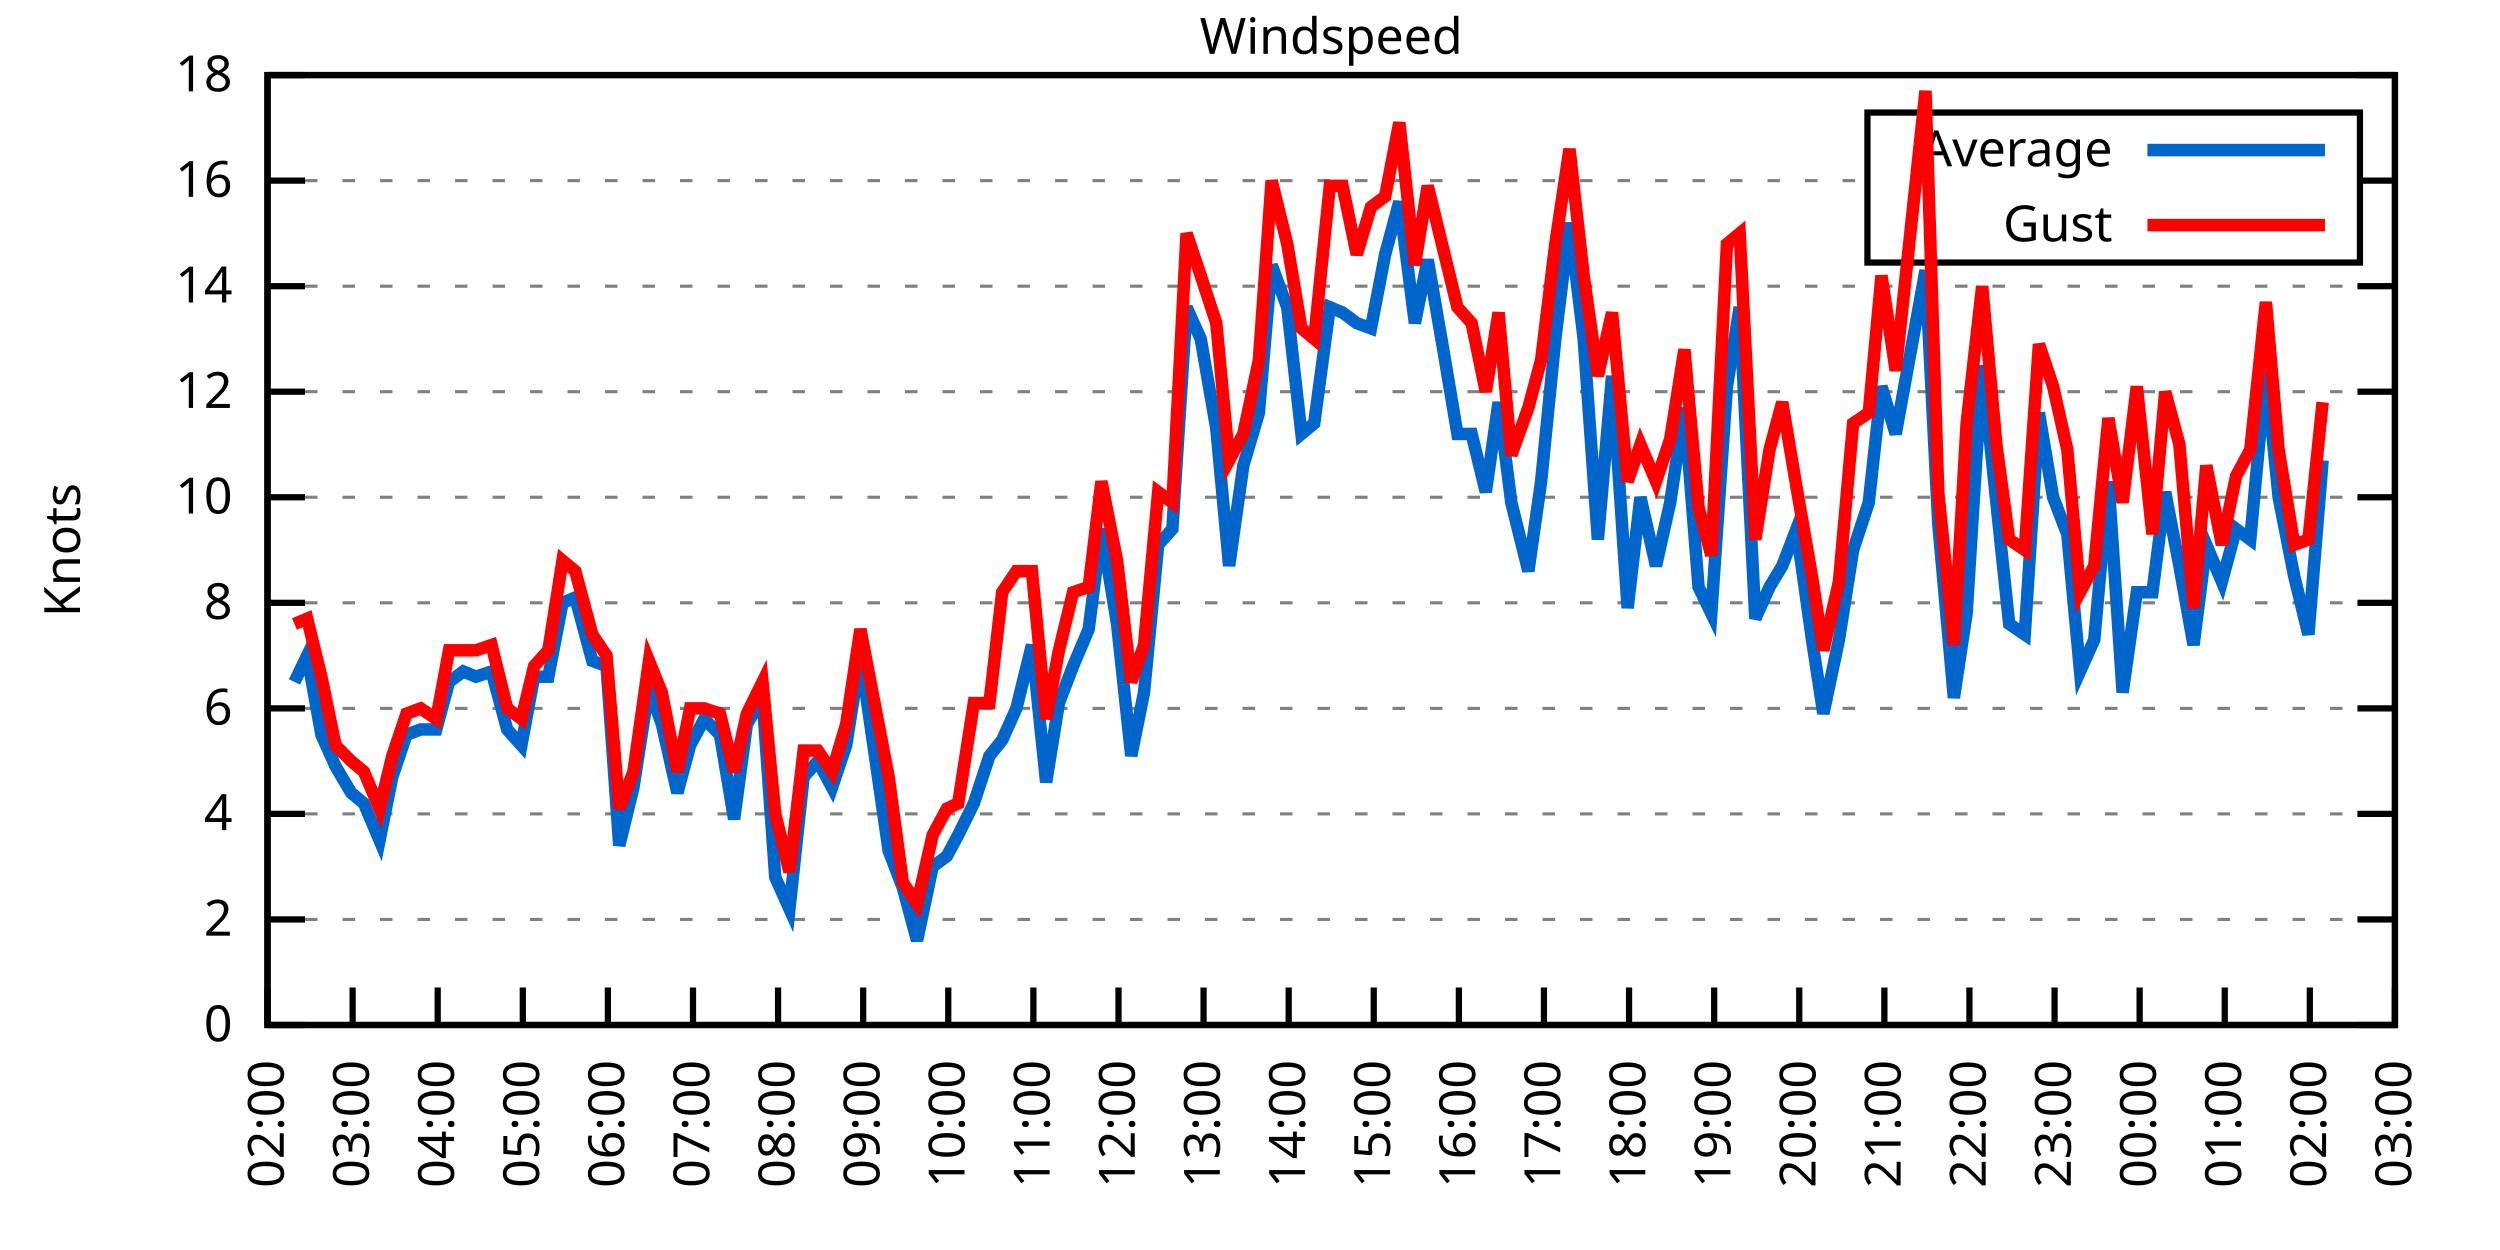
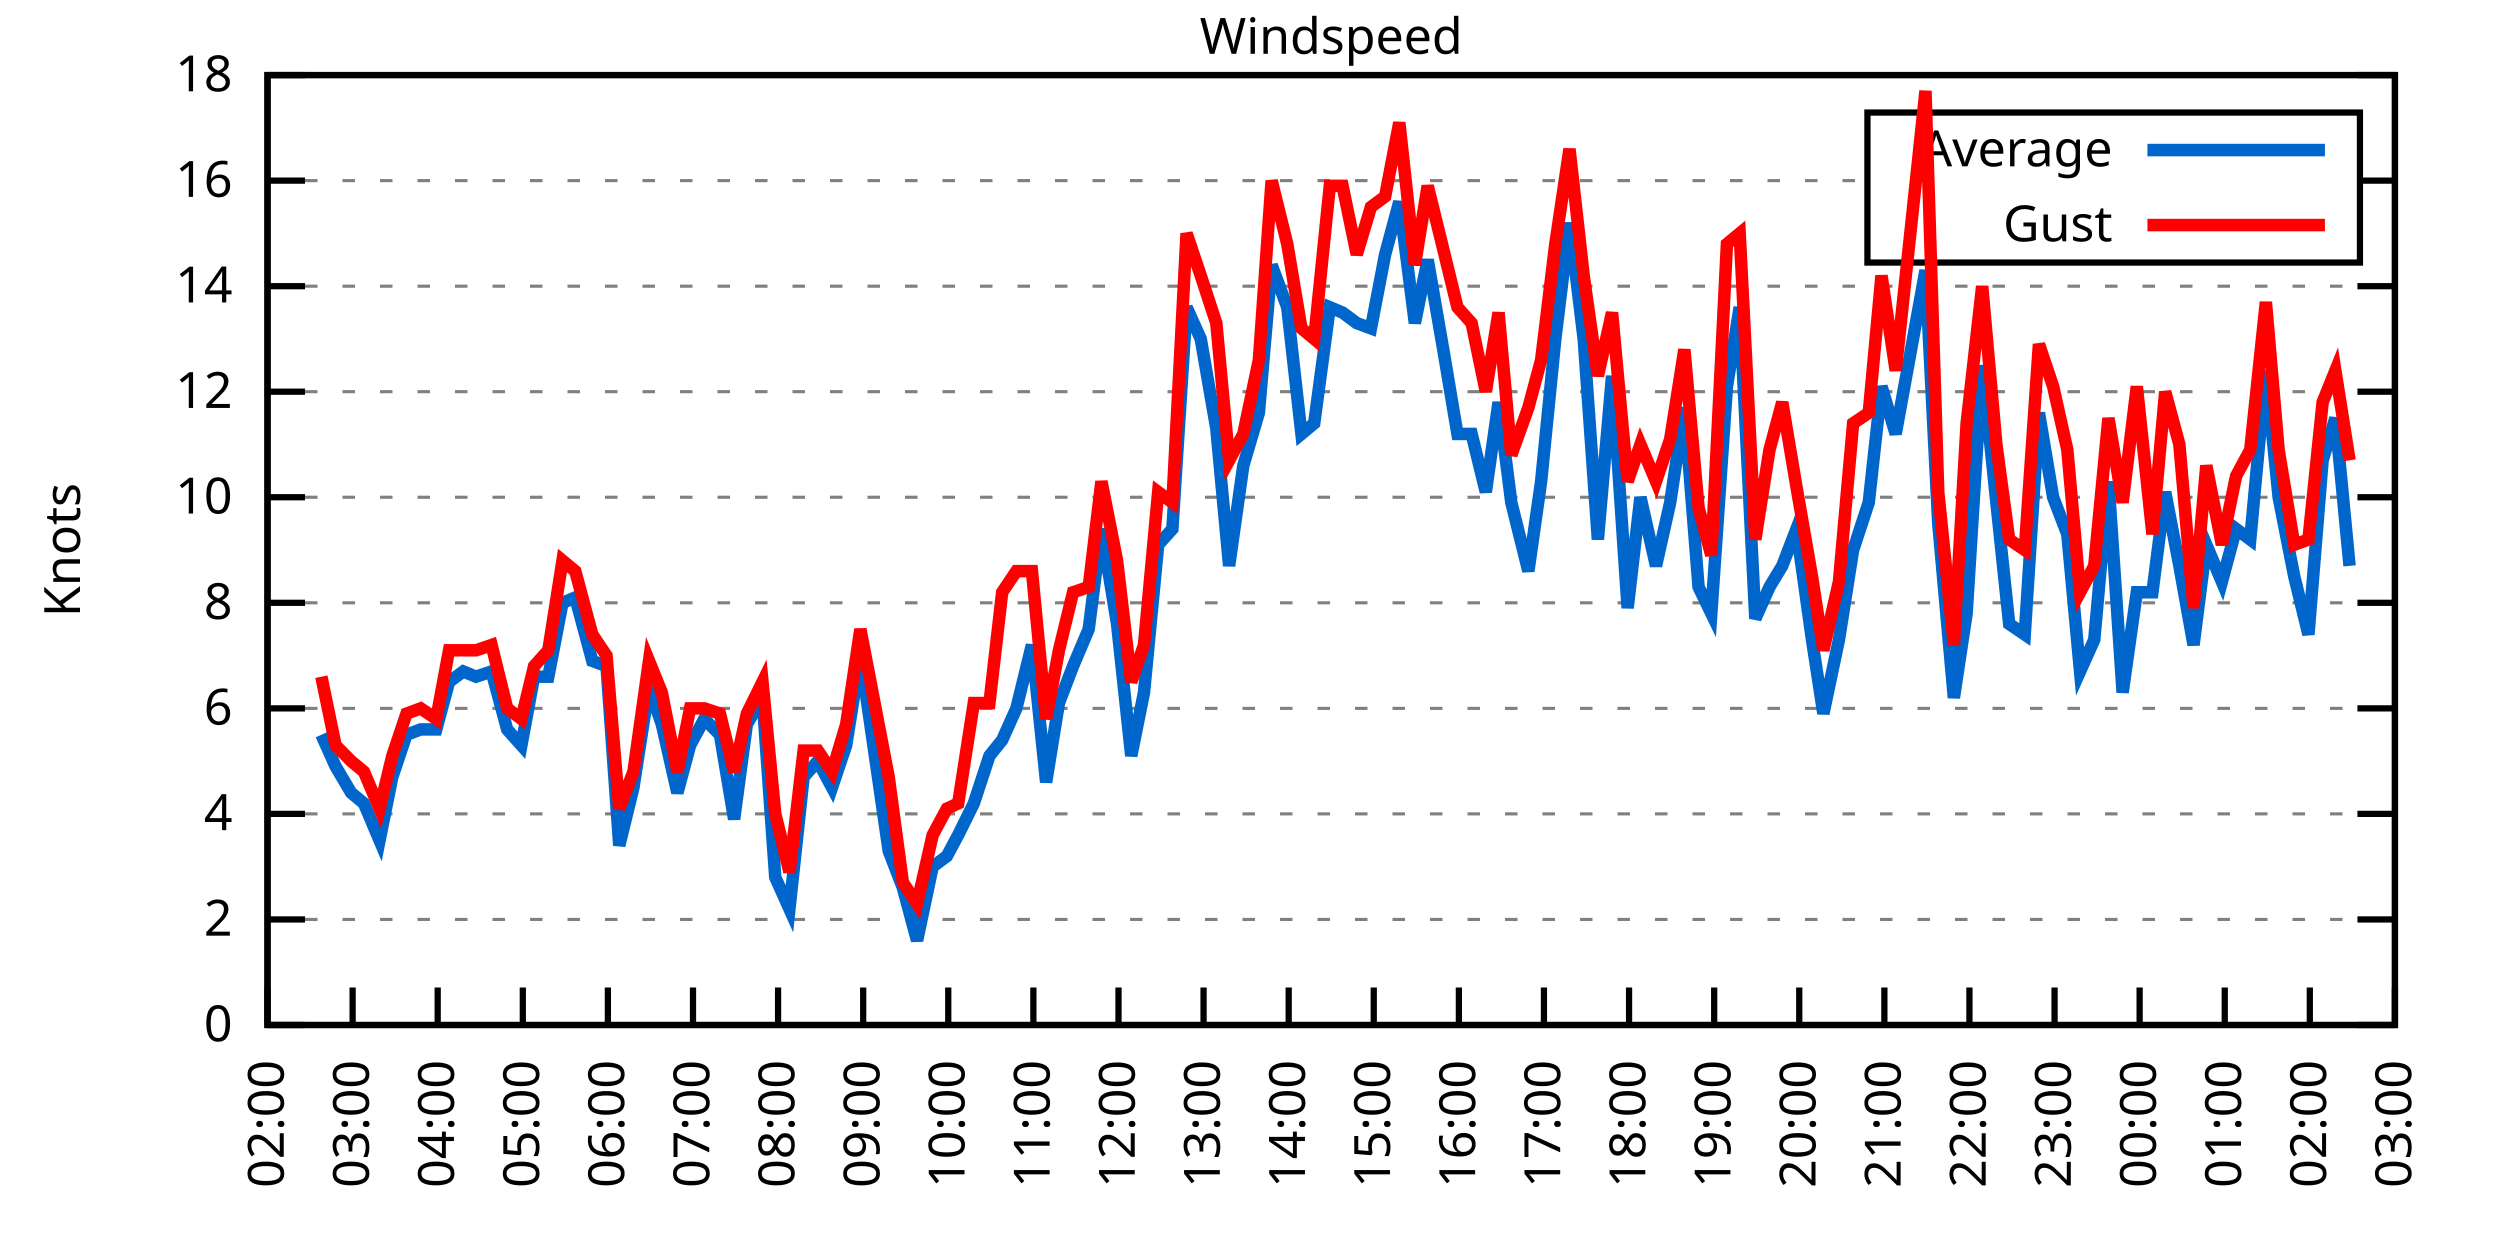
<svg xmlns="http://www.w3.org/2000/svg" xmlns:xlink="http://www.w3.org/1999/xlink" width="400" height="200" viewBox="0 0 400 200">
  <g id="gnuplot_canvas">
    <rect x="0" y="0" width="400" height="200" fill="none" />
    <defs>
      <circle id="gpDot" r="0.5" stroke-width="0.5" stroke="currentColor" />
      <path id="gpPt0" stroke-width="0.333" stroke="currentColor" d="M-1,0 h2 M0,-1 v2" />
      <path id="gpPt1" stroke-width="0.333" stroke="currentColor" d="M-1,-1 L1,1 M1,-1 L-1,1" />
      <path id="gpPt2" stroke-width="0.333" stroke="currentColor" d="M-1,0 L1,0 M0,-1 L0,1 M-1,-1 L1,1 M-1,1 L1,-1" />
      <rect id="gpPt3" stroke-width="0.333" stroke="currentColor" x="-1" y="-1" width="2" height="2" />
      <rect id="gpPt4" stroke-width="0.333" stroke="currentColor" fill="currentColor" x="-1" y="-1" width="2" height="2" />
      <circle id="gpPt5" stroke-width="0.333" stroke="currentColor" cx="0" cy="0" r="1" />
      <use xlink:href="#gpPt5" id="gpPt6" fill="currentColor" stroke="none" />
      <path id="gpPt7" stroke-width="0.333" stroke="currentColor" d="M0,-1.33 L-1.33,0.67 L1.33,0.67 z" />
      <use xlink:href="#gpPt7" id="gpPt8" fill="currentColor" stroke="none" />
      <use xlink:href="#gpPt7" id="gpPt9" stroke="currentColor" transform="rotate(180)" />
      <use xlink:href="#gpPt9" id="gpPt10" fill="currentColor" stroke="none" />
      <use xlink:href="#gpPt3" id="gpPt11" stroke="currentColor" transform="rotate(45)" />
      <use xlink:href="#gpPt11" id="gpPt12" fill="currentColor" stroke="none" />
      <path id="gpPt13" stroke-width="0.333" stroke="currentColor" d="M0,1.330 L1.265,0.411 L0.782,-1.067 L-0.782,-1.076 L-1.265,0.411 z" />
      <use xlink:href="#gpPt13" id="gpPt14" fill="currentColor" stroke="none" />
      <filter id="textbox" filterUnits="objectBoundingBox" x="0" y="0" height="1" width="1">
        <feFlood flood-color="white" flood-opacity="1" result="bgnd" />
        <feComposite in="SourceGraphic" in2="bgnd" operator="atop" />
      </filter>
      <filter id="greybox" filterUnits="objectBoundingBox" x="0" y="0" height="1" width="1">
        <feFlood flood-color="lightgrey" flood-opacity="1" result="grey" />
        <feComposite in="SourceGraphic" in2="grey" operator="atop" />
      </filter>
    </defs>
    <g fill="none" color="white" stroke="currentColor" stroke-width="1.00" stroke-linecap="butt" stroke-linejoin="miter">
</g>
    <g fill="none" color="black" stroke="currentColor" stroke-width="1.00" stroke-linecap="butt" stroke-linejoin="miter">
      <g stroke="none" shape-rendering="crispEdges">
        <polygon fill="rgb(255, 255, 255)" points="42.80,164.00 383.18,164.00 383.18,12.02 42.80,12.02 " />
      </g>
    </g>
    <g fill="none" color="black" stroke="currentColor" stroke-width="1.00" stroke-linecap="butt" stroke-linejoin="miter">
</g>
    <g fill="none" color="black" stroke="black" stroke-width="0.50" stroke-linecap="butt" stroke-linejoin="miter">
</g>
    <g fill="none" color="gray" stroke="currentColor" stroke-width="0.50" stroke-linecap="butt" stroke-linejoin="miter">
      <path stroke="gray" stroke-dasharray="2,4" class="gridline" d="M42.80,164.00 L383.19,164.00  " />
    </g>
    <g fill="none" color="gray" stroke="gray" stroke-width="1.00" stroke-linecap="butt" stroke-linejoin="miter">
</g>
    <g fill="none" color="black" stroke="currentColor" stroke-width="1.00" stroke-linecap="butt" stroke-linejoin="miter">
      <path stroke="black" d="M42.80,164.00 L48.80,164.00 M383.19,164.00 L377.19,164.00  " />
      <g transform="translate(37.20,166.60)" stroke="none" fill="black" font-family="Sans" font-size="8.00" text-anchor="end">
        <text>
          <tspan font-family="Sans"> 0</tspan>
        </text>
      </g>
    </g>
    <g fill="none" color="black" stroke="currentColor" stroke-width="1.00" stroke-linecap="butt" stroke-linejoin="miter">
</g>
    <g fill="none" color="black" stroke="black" stroke-width="0.50" stroke-linecap="butt" stroke-linejoin="miter">
</g>
    <g fill="none" color="gray" stroke="currentColor" stroke-width="0.50" stroke-linecap="butt" stroke-linejoin="miter">
      <path stroke="gray" stroke-dasharray="2,4" class="gridline" d="M42.80,147.11 L383.19,147.11  " />
    </g>
    <g fill="none" color="gray" stroke="gray" stroke-width="1.00" stroke-linecap="butt" stroke-linejoin="miter">
</g>
    <g fill="none" color="black" stroke="currentColor" stroke-width="1.00" stroke-linecap="butt" stroke-linejoin="miter">
      <path stroke="black" d="M42.80,147.11 L48.80,147.11 M383.19,147.11 L377.19,147.11  " />
      <g transform="translate(37.20,149.71)" stroke="none" fill="black" font-family="Sans" font-size="8.00" text-anchor="end">
        <text>
          <tspan font-family="Sans"> 2</tspan>
        </text>
      </g>
    </g>
    <g fill="none" color="black" stroke="currentColor" stroke-width="1.00" stroke-linecap="butt" stroke-linejoin="miter">
</g>
    <g fill="none" color="black" stroke="black" stroke-width="0.50" stroke-linecap="butt" stroke-linejoin="miter">
</g>
    <g fill="none" color="gray" stroke="currentColor" stroke-width="0.50" stroke-linecap="butt" stroke-linejoin="miter">
      <path stroke="gray" stroke-dasharray="2,4" class="gridline" d="M42.80,130.22 L383.19,130.22  " />
    </g>
    <g fill="none" color="gray" stroke="gray" stroke-width="1.00" stroke-linecap="butt" stroke-linejoin="miter">
</g>
    <g fill="none" color="black" stroke="currentColor" stroke-width="1.00" stroke-linecap="butt" stroke-linejoin="miter">
      <path stroke="black" d="M42.80,130.22 L48.80,130.22 M383.19,130.22 L377.19,130.22  " />
      <g transform="translate(37.20,132.82)" stroke="none" fill="black" font-family="Sans" font-size="8.00" text-anchor="end">
        <text>
          <tspan font-family="Sans"> 4</tspan>
        </text>
      </g>
    </g>
    <g fill="none" color="black" stroke="currentColor" stroke-width="1.00" stroke-linecap="butt" stroke-linejoin="miter">
</g>
    <g fill="none" color="black" stroke="black" stroke-width="0.50" stroke-linecap="butt" stroke-linejoin="miter">
</g>
    <g fill="none" color="gray" stroke="currentColor" stroke-width="0.50" stroke-linecap="butt" stroke-linejoin="miter">
      <path stroke="gray" stroke-dasharray="2,4" class="gridline" d="M42.80,113.34 L383.19,113.34  " />
    </g>
    <g fill="none" color="gray" stroke="gray" stroke-width="1.00" stroke-linecap="butt" stroke-linejoin="miter">
</g>
    <g fill="none" color="black" stroke="currentColor" stroke-width="1.00" stroke-linecap="butt" stroke-linejoin="miter">
      <path stroke="black" d="M42.80,113.34 L48.80,113.34 M383.19,113.34 L377.19,113.34  " />
      <g transform="translate(37.20,115.94)" stroke="none" fill="black" font-family="Sans" font-size="8.00" text-anchor="end">
        <text>
          <tspan font-family="Sans"> 6</tspan>
        </text>
      </g>
    </g>
    <g fill="none" color="black" stroke="currentColor" stroke-width="1.00" stroke-linecap="butt" stroke-linejoin="miter">
</g>
    <g fill="none" color="black" stroke="black" stroke-width="0.50" stroke-linecap="butt" stroke-linejoin="miter">
</g>
    <g fill="none" color="gray" stroke="currentColor" stroke-width="0.50" stroke-linecap="butt" stroke-linejoin="miter">
      <path stroke="gray" stroke-dasharray="2,4" class="gridline" d="M42.80,96.45 L383.19,96.45  " />
    </g>
    <g fill="none" color="gray" stroke="gray" stroke-width="1.00" stroke-linecap="butt" stroke-linejoin="miter">
</g>
    <g fill="none" color="black" stroke="currentColor" stroke-width="1.00" stroke-linecap="butt" stroke-linejoin="miter">
      <path stroke="black" d="M42.80,96.45 L48.80,96.45 M383.19,96.45 L377.19,96.45  " />
      <g transform="translate(37.20,99.05)" stroke="none" fill="black" font-family="Sans" font-size="8.00" text-anchor="end">
        <text>
          <tspan font-family="Sans"> 8</tspan>
        </text>
      </g>
    </g>
    <g fill="none" color="black" stroke="currentColor" stroke-width="1.00" stroke-linecap="butt" stroke-linejoin="miter">
</g>
    <g fill="none" color="black" stroke="black" stroke-width="0.50" stroke-linecap="butt" stroke-linejoin="miter">
</g>
    <g fill="none" color="gray" stroke="currentColor" stroke-width="0.50" stroke-linecap="butt" stroke-linejoin="miter">
      <path stroke="gray" stroke-dasharray="2,4" class="gridline" d="M42.80,79.56 L383.19,79.56  " />
    </g>
    <g fill="none" color="gray" stroke="gray" stroke-width="1.00" stroke-linecap="butt" stroke-linejoin="miter">
</g>
    <g fill="none" color="black" stroke="currentColor" stroke-width="1.00" stroke-linecap="butt" stroke-linejoin="miter">
      <path stroke="black" d="M42.80,79.56 L48.80,79.56 M383.19,79.56 L377.19,79.56  " />
      <g transform="translate(37.20,82.16)" stroke="none" fill="black" font-family="Sans" font-size="8.00" text-anchor="end">
        <text>
          <tspan font-family="Sans"> 10</tspan>
        </text>
      </g>
    </g>
    <g fill="none" color="black" stroke="currentColor" stroke-width="1.00" stroke-linecap="butt" stroke-linejoin="miter">
</g>
    <g fill="none" color="black" stroke="black" stroke-width="0.50" stroke-linecap="butt" stroke-linejoin="miter">
</g>
    <g fill="none" color="gray" stroke="currentColor" stroke-width="0.50" stroke-linecap="butt" stroke-linejoin="miter">
      <path stroke="gray" stroke-dasharray="2,4" class="gridline" d="M42.80,62.67 L383.19,62.67  " />
    </g>
    <g fill="none" color="gray" stroke="gray" stroke-width="1.00" stroke-linecap="butt" stroke-linejoin="miter">
</g>
    <g fill="none" color="black" stroke="currentColor" stroke-width="1.00" stroke-linecap="butt" stroke-linejoin="miter">
      <path stroke="black" d="M42.80,62.67 L48.80,62.67 M383.19,62.67 L377.19,62.67  " />
      <g transform="translate(37.20,65.27)" stroke="none" fill="black" font-family="Sans" font-size="8.00" text-anchor="end">
        <text>
          <tspan font-family="Sans"> 12</tspan>
        </text>
      </g>
    </g>
    <g fill="none" color="black" stroke="currentColor" stroke-width="1.00" stroke-linecap="butt" stroke-linejoin="miter">
</g>
    <g fill="none" color="black" stroke="black" stroke-width="0.50" stroke-linecap="butt" stroke-linejoin="miter">
</g>
    <g fill="none" color="gray" stroke="currentColor" stroke-width="0.50" stroke-linecap="butt" stroke-linejoin="miter">
      <path stroke="gray" stroke-dasharray="2,4" class="gridline" d="M42.80,45.79 L383.19,45.79  " />
    </g>
    <g fill="none" color="gray" stroke="gray" stroke-width="1.00" stroke-linecap="butt" stroke-linejoin="miter">
</g>
    <g fill="none" color="black" stroke="currentColor" stroke-width="1.00" stroke-linecap="butt" stroke-linejoin="miter">
      <path stroke="black" d="M42.80,45.79 L48.80,45.79 M383.19,45.79 L377.19,45.79  " />
      <g transform="translate(37.20,48.39)" stroke="none" fill="black" font-family="Sans" font-size="8.00" text-anchor="end">
        <text>
          <tspan font-family="Sans"> 14</tspan>
        </text>
      </g>
    </g>
    <g fill="none" color="black" stroke="currentColor" stroke-width="1.00" stroke-linecap="butt" stroke-linejoin="miter">
</g>
    <g fill="none" color="black" stroke="black" stroke-width="0.50" stroke-linecap="butt" stroke-linejoin="miter">
</g>
    <g fill="none" color="gray" stroke="currentColor" stroke-width="0.50" stroke-linecap="butt" stroke-linejoin="miter">
      <path stroke="gray" stroke-dasharray="2,4" class="gridline" d="M42.80,28.90 L298.79,28.90 M377.59,28.90 L383.19,28.90  " />
    </g>
    <g fill="none" color="gray" stroke="gray" stroke-width="1.00" stroke-linecap="butt" stroke-linejoin="miter">
</g>
    <g fill="none" color="black" stroke="currentColor" stroke-width="1.00" stroke-linecap="butt" stroke-linejoin="miter">
      <path stroke="black" d="M42.80,28.90 L48.80,28.90 M383.19,28.90 L377.19,28.90  " />
      <g transform="translate(37.20,31.50)" stroke="none" fill="black" font-family="Sans" font-size="8.00" text-anchor="end">
        <text>
          <tspan font-family="Sans"> 16</tspan>
        </text>
      </g>
    </g>
    <g fill="none" color="black" stroke="currentColor" stroke-width="1.00" stroke-linecap="butt" stroke-linejoin="miter">
</g>
    <g fill="none" color="black" stroke="black" stroke-width="0.50" stroke-linecap="butt" stroke-linejoin="miter">
</g>
    <g fill="none" color="gray" stroke="currentColor" stroke-width="0.50" stroke-linecap="butt" stroke-linejoin="miter">
      <path stroke="gray" stroke-dasharray="2,4" class="gridline" d="M42.80,12.01 L383.19,12.01  " />
    </g>
    <g fill="none" color="gray" stroke="gray" stroke-width="1.00" stroke-linecap="butt" stroke-linejoin="miter">
</g>
    <g fill="none" color="black" stroke="currentColor" stroke-width="1.00" stroke-linecap="butt" stroke-linejoin="miter">
      <path stroke="black" d="M42.80,12.01 L48.80,12.01 M383.19,12.01 L377.19,12.01  " />
      <g transform="translate(37.20,14.61)" stroke="none" fill="black" font-family="Sans" font-size="8.00" text-anchor="end">
        <text>
          <tspan font-family="Sans"> 18</tspan>
        </text>
      </g>
    </g>
    <g fill="none" color="black" stroke="currentColor" stroke-width="1.00" stroke-linecap="butt" stroke-linejoin="miter">
      <path stroke="black" d="M42.80,164.00 L42.80,158.00  " />
      <g transform="translate(45.40,169.60) rotate(270.00)" stroke="none" fill="black" font-family="Sans" font-size="8.00" text-anchor="end">
        <text>
          <tspan font-family="Sans">02:00</tspan>
        </text>
      </g>
    </g>
    <g fill="none" color="black" stroke="currentColor" stroke-width="1.00" stroke-linecap="butt" stroke-linejoin="miter">
      <path stroke="black" d="M56.42,164.00 L56.42,158.00  " />
      <g transform="translate(59.02,169.60) rotate(270.00)" stroke="none" fill="black" font-family="Sans" font-size="8.00" text-anchor="end">
        <text>
          <tspan font-family="Sans">03:00</tspan>
        </text>
      </g>
    </g>
    <g fill="none" color="black" stroke="currentColor" stroke-width="1.00" stroke-linecap="butt" stroke-linejoin="miter">
      <path stroke="black" d="M70.03,164.00 L70.03,158.00  " />
      <g transform="translate(72.63,169.60) rotate(270.00)" stroke="none" fill="black" font-family="Sans" font-size="8.00" text-anchor="end">
        <text>
          <tspan font-family="Sans">04:00</tspan>
        </text>
      </g>
    </g>
    <g fill="none" color="black" stroke="currentColor" stroke-width="1.00" stroke-linecap="butt" stroke-linejoin="miter">
      <path stroke="black" d="M83.65,164.00 L83.65,158.00  " />
      <g transform="translate(86.25,169.60) rotate(270.00)" stroke="none" fill="black" font-family="Sans" font-size="8.00" text-anchor="end">
        <text>
          <tspan font-family="Sans">05:00</tspan>
        </text>
      </g>
    </g>
    <g fill="none" color="black" stroke="currentColor" stroke-width="1.00" stroke-linecap="butt" stroke-linejoin="miter">
      <path stroke="black" d="M97.26,164.00 L97.26,158.00  " />
      <g transform="translate(99.86,169.60) rotate(270.00)" stroke="none" fill="black" font-family="Sans" font-size="8.00" text-anchor="end">
        <text>
          <tspan font-family="Sans">06:00</tspan>
        </text>
      </g>
    </g>
    <g fill="none" color="black" stroke="currentColor" stroke-width="1.00" stroke-linecap="butt" stroke-linejoin="miter">
      <path stroke="black" d="M110.88,164.00 L110.88,158.00  " />
      <g transform="translate(113.48,169.60) rotate(270.00)" stroke="none" fill="black" font-family="Sans" font-size="8.00" text-anchor="end">
        <text>
          <tspan font-family="Sans">07:00</tspan>
        </text>
      </g>
    </g>
    <g fill="none" color="black" stroke="currentColor" stroke-width="1.00" stroke-linecap="butt" stroke-linejoin="miter">
      <path stroke="black" d="M124.49,164.00 L124.49,158.00  " />
      <g transform="translate(127.09,169.60) rotate(270.00)" stroke="none" fill="black" font-family="Sans" font-size="8.00" text-anchor="end">
        <text>
          <tspan font-family="Sans">08:00</tspan>
        </text>
      </g>
    </g>
    <g fill="none" color="black" stroke="currentColor" stroke-width="1.00" stroke-linecap="butt" stroke-linejoin="miter">
      <path stroke="black" d="M138.11,164.00 L138.11,158.00  " />
      <g transform="translate(140.71,169.60) rotate(270.00)" stroke="none" fill="black" font-family="Sans" font-size="8.00" text-anchor="end">
        <text>
          <tspan font-family="Sans">09:00</tspan>
        </text>
      </g>
    </g>
    <g fill="none" color="black" stroke="currentColor" stroke-width="1.00" stroke-linecap="butt" stroke-linejoin="miter">
      <path stroke="black" d="M151.72,164.00 L151.72,158.00  " />
      <g transform="translate(154.32,169.60) rotate(270.00)" stroke="none" fill="black" font-family="Sans" font-size="8.00" text-anchor="end">
        <text>
          <tspan font-family="Sans">10:00</tspan>
        </text>
      </g>
    </g>
    <g fill="none" color="black" stroke="currentColor" stroke-width="1.00" stroke-linecap="butt" stroke-linejoin="miter">
      <path stroke="black" d="M165.34,164.00 L165.34,158.00  " />
      <g transform="translate(167.94,169.60) rotate(270.00)" stroke="none" fill="black" font-family="Sans" font-size="8.00" text-anchor="end">
        <text>
          <tspan font-family="Sans">11:00</tspan>
        </text>
      </g>
    </g>
    <g fill="none" color="black" stroke="currentColor" stroke-width="1.00" stroke-linecap="butt" stroke-linejoin="miter">
      <path stroke="black" d="M178.96,164.00 L178.96,158.00  " />
      <g transform="translate(181.56,169.60) rotate(270.00)" stroke="none" fill="black" font-family="Sans" font-size="8.00" text-anchor="end">
        <text>
          <tspan font-family="Sans">12:00</tspan>
        </text>
      </g>
    </g>
    <g fill="none" color="black" stroke="currentColor" stroke-width="1.00" stroke-linecap="butt" stroke-linejoin="miter">
      <path stroke="black" d="M192.57,164.00 L192.57,158.00  " />
      <g transform="translate(195.17,169.60) rotate(270.00)" stroke="none" fill="black" font-family="Sans" font-size="8.00" text-anchor="end">
        <text>
          <tspan font-family="Sans">13:00</tspan>
        </text>
      </g>
    </g>
    <g fill="none" color="black" stroke="currentColor" stroke-width="1.00" stroke-linecap="butt" stroke-linejoin="miter">
      <path stroke="black" d="M206.19,164.00 L206.19,158.00  " />
      <g transform="translate(208.79,169.60) rotate(270.00)" stroke="none" fill="black" font-family="Sans" font-size="8.00" text-anchor="end">
        <text>
          <tspan font-family="Sans">14:00</tspan>
        </text>
      </g>
    </g>
    <g fill="none" color="black" stroke="currentColor" stroke-width="1.00" stroke-linecap="butt" stroke-linejoin="miter">
      <path stroke="black" d="M219.80,164.00 L219.80,158.00  " />
      <g transform="translate(222.40,169.60) rotate(270.00)" stroke="none" fill="black" font-family="Sans" font-size="8.00" text-anchor="end">
        <text>
          <tspan font-family="Sans">15:00</tspan>
        </text>
      </g>
    </g>
    <g fill="none" color="black" stroke="currentColor" stroke-width="1.00" stroke-linecap="butt" stroke-linejoin="miter">
      <path stroke="black" d="M233.42,164.00 L233.42,158.00  " />
      <g transform="translate(236.02,169.60) rotate(270.00)" stroke="none" fill="black" font-family="Sans" font-size="8.00" text-anchor="end">
        <text>
          <tspan font-family="Sans">16:00</tspan>
        </text>
      </g>
    </g>
    <g fill="none" color="black" stroke="currentColor" stroke-width="1.00" stroke-linecap="butt" stroke-linejoin="miter">
      <path stroke="black" d="M247.03,164.00 L247.03,158.00  " />
      <g transform="translate(249.63,169.60) rotate(270.00)" stroke="none" fill="black" font-family="Sans" font-size="8.00" text-anchor="end">
        <text>
          <tspan font-family="Sans">17:00</tspan>
        </text>
      </g>
    </g>
    <g fill="none" color="black" stroke="currentColor" stroke-width="1.00" stroke-linecap="butt" stroke-linejoin="miter">
      <path stroke="black" d="M260.65,164.00 L260.65,158.00  " />
      <g transform="translate(263.25,169.60) rotate(270.00)" stroke="none" fill="black" font-family="Sans" font-size="8.00" text-anchor="end">
        <text>
          <tspan font-family="Sans">18:00</tspan>
        </text>
      </g>
    </g>
    <g fill="none" color="black" stroke="currentColor" stroke-width="1.00" stroke-linecap="butt" stroke-linejoin="miter">
      <path stroke="black" d="M274.27,164.00 L274.27,158.00  " />
      <g transform="translate(276.87,169.60) rotate(270.00)" stroke="none" fill="black" font-family="Sans" font-size="8.00" text-anchor="end">
        <text>
          <tspan font-family="Sans">19:00</tspan>
        </text>
      </g>
    </g>
    <g fill="none" color="black" stroke="currentColor" stroke-width="1.00" stroke-linecap="butt" stroke-linejoin="miter">
      <path stroke="black" d="M287.88,164.00 L287.88,158.00  " />
      <g transform="translate(290.48,169.60) rotate(270.00)" stroke="none" fill="black" font-family="Sans" font-size="8.00" text-anchor="end">
        <text>
          <tspan font-family="Sans">20:00</tspan>
        </text>
      </g>
    </g>
    <g fill="none" color="black" stroke="currentColor" stroke-width="1.00" stroke-linecap="butt" stroke-linejoin="miter">
      <path stroke="black" d="M301.50,164.00 L301.50,158.00  " />
      <g transform="translate(304.10,169.60) rotate(270.00)" stroke="none" fill="black" font-family="Sans" font-size="8.00" text-anchor="end">
        <text>
          <tspan font-family="Sans">21:00</tspan>
        </text>
      </g>
    </g>
    <g fill="none" color="black" stroke="currentColor" stroke-width="1.00" stroke-linecap="butt" stroke-linejoin="miter">
      <path stroke="black" d="M315.11,164.00 L315.11,158.00  " />
      <g transform="translate(317.71,169.60) rotate(270.00)" stroke="none" fill="black" font-family="Sans" font-size="8.00" text-anchor="end">
        <text>
          <tspan font-family="Sans">22:00</tspan>
        </text>
      </g>
    </g>
    <g fill="none" color="black" stroke="currentColor" stroke-width="1.00" stroke-linecap="butt" stroke-linejoin="miter">
      <path stroke="black" d="M328.73,164.00 L328.73,158.00  " />
      <g transform="translate(331.33,169.60) rotate(270.00)" stroke="none" fill="black" font-family="Sans" font-size="8.00" text-anchor="end">
        <text>
          <tspan font-family="Sans">23:00</tspan>
        </text>
      </g>
    </g>
    <g fill="none" color="black" stroke="currentColor" stroke-width="1.00" stroke-linecap="butt" stroke-linejoin="miter">
      <path stroke="black" d="M342.34,164.00 L342.34,158.00  " />
      <g transform="translate(344.94,169.60) rotate(270.00)" stroke="none" fill="black" font-family="Sans" font-size="8.00" text-anchor="end">
        <text>
          <tspan font-family="Sans">00:00</tspan>
        </text>
      </g>
    </g>
    <g fill="none" color="black" stroke="currentColor" stroke-width="1.00" stroke-linecap="butt" stroke-linejoin="miter">
      <path stroke="black" d="M355.96,164.00 L355.96,158.00  " />
      <g transform="translate(358.56,169.60) rotate(270.00)" stroke="none" fill="black" font-family="Sans" font-size="8.00" text-anchor="end">
        <text>
          <tspan font-family="Sans">01:00</tspan>
        </text>
      </g>
    </g>
    <g fill="none" color="black" stroke="currentColor" stroke-width="1.00" stroke-linecap="butt" stroke-linejoin="miter">
      <path stroke="black" d="M369.57,164.00 L369.57,158.00  " />
      <g transform="translate(372.17,169.60) rotate(270.00)" stroke="none" fill="black" font-family="Sans" font-size="8.00" text-anchor="end">
        <text>
          <tspan font-family="Sans">02:00</tspan>
        </text>
      </g>
    </g>
    <g fill="none" color="black" stroke="currentColor" stroke-width="1.00" stroke-linecap="butt" stroke-linejoin="miter">
      <path stroke="black" d="M383.19,164.00 L383.19,158.00  " />
      <g transform="translate(385.79,169.60) rotate(270.00)" stroke="none" fill="black" font-family="Sans" font-size="8.00" text-anchor="end">
        <text>
          <tspan font-family="Sans">03:00</tspan>
        </text>
      </g>
    </g>
    <g fill="none" color="black" stroke="currentColor" stroke-width="1.00" stroke-linecap="butt" stroke-linejoin="miter">
</g>
    <g fill="none" color="black" stroke="currentColor" stroke-width="1.00" stroke-linecap="butt" stroke-linejoin="miter">
      <path stroke="black" d="M42.80,12.01 L42.80,164.00 L383.19,164.00 L383.19,12.01 L42.80,12.01 Z  " />
    </g>
    <g fill="none" color="black" stroke="currentColor" stroke-width="1.00" stroke-linecap="butt" stroke-linejoin="miter">
</g>
    <g fill="none" color="black" stroke="currentColor" stroke-width="1.00" stroke-linecap="butt" stroke-linejoin="miter">
      <path stroke="black" d="M298.79,42.01 L298.79,18.01 L377.59,18.01 L377.59,42.01 L298.79,42.01 Z  " />
    </g>
    <g id="Windspeed_plot_1">
      <g fill="none" color="white" stroke="black" stroke-width="2.00" stroke-linecap="butt" stroke-linejoin="miter">
</g>
      <g fill="none" color="black" stroke="currentColor" stroke-width="2.00" stroke-linecap="butt" stroke-linejoin="miter">
        <g transform="translate(337.99,26.61)" stroke="none" fill="black" font-family="Sans" font-size="8.00" text-anchor="end">
          <text>
            <tspan font-family="Sans">Average</tspan>
          </text>
        </g>
      </g>
      <g fill="none" color="black" stroke="currentColor" stroke-width="2.00" stroke-linecap="butt" stroke-linejoin="miter">
-         <path stroke="rgb(  0, 102, 204)" d="M343.59,24.01 L371.99,24.01 M47.11,109.11 L49.15,104.89 L51.42,117.56 L53.69,122.62 L56.19,126.85 L58.23,128.54   L60.73,134.45 L62.77,124.31 L65.04,117.56 L67.31,116.71 L69.80,116.71 L71.85,109.11 L74.12,107.43 L76.16,108.27   L78.65,107.43 L81.15,116.71 L83.42,119.25 L85.46,108.27 L87.73,108.27 L90.00,96.45 L92.04,95.60 L94.77,105.74   L97.04,106.58 L99.08,135.29 L101.35,126.00 L103.84,109.96 L105.89,115.87 L108.38,126.85 L110.42,119.25 L112.69,115.03   L115.19,117.56 L117.46,131.07 L119.50,115.87 L122.00,111.65 L124.04,140.36 L126.31,145.42 L128.58,124.31 L130.85,121.78   L133.12,126.00 L135.39,119.25 L137.66,104.89 L142.19,136.14 L144.46,142.05 L146.73,150.49 L149.23,138.67 L151.50,136.98   L153.31,133.60 L155.81,128.54 L158.31,120.94 L160.35,118.40 L162.62,113.34 L165.11,103.20 L167.38,125.16 L169.43,112.49   L171.69,106.58 L174.19,100.67 L176.23,84.63 L178.73,99.83 L181.00,120.94 L183.04,110.80 L185.31,87.16 L187.58,84.63   L189.85,49.16 L192.12,54.23 L194.61,68.58 L196.66,90.54 L198.93,74.49 L201.42,66.05 L203.46,42.41 L205.96,49.16   L208.23,69.43 L210.27,67.74 L212.77,49.16 L214.81,50.01 L217.08,51.70 L219.35,52.54 L221.62,40.72 L223.89,32.28   L226.38,51.70 L228.43,41.56 L230.92,55.92 L233.19,69.43 L235.46,69.43 L237.73,78.72 L239.77,64.36 L241.81,80.41   L244.54,91.38 L246.58,77.03 L248.85,54.23 L251.12,35.65 L253.39,54.23 L255.66,86.32 L257.93,60.14 L260.42,97.29   L262.47,79.56 L264.96,90.54 L267.23,80.41 L269.50,65.21 L271.77,93.92 L273.81,98.14 L276.31,61.83 L278.35,49.16   L280.85,98.98 L283.12,93.92 L285.16,90.54 L287.43,84.63 L289.92,102.36 L291.74,114.18 L294.23,102.36 L296.50,88.00   L299.00,80.41 L301.04,61.83 L303.31,69.43 L308.08,43.25 L310.12,83.78 L312.62,111.65 L314.66,98.14 L317.15,58.45   L319.42,80.41 L321.47,99.83 L323.96,101.52 L326.23,66.05 L328.50,79.56 L330.77,85.47 L332.81,107.43 L335.08,102.36   L337.35,77.03 L339.62,110.80 L341.89,94.76 L344.39,94.76 L346.43,78.72 L348.70,90.54 L350.97,103.20 L353.01,87.16   L355.50,93.07 L357.77,84.63 L360.04,86.32 L362.54,59.30 L364.58,79.56 L367.08,92.23 L369.35,101.52 L371.62,73.65    " />
+         <path stroke="rgb(  0, 102, 204)" d="M343.59,24.01 L371.99,24.01 M51.42,117.56 L53.69,122.62 L56.19,126.85 L58.23,128.54 L60.73,134.45 L62.77,124.31   L65.04,117.56 L67.31,116.71 L69.80,116.71 L71.85,109.11 L74.12,107.43 L76.16,108.27 L78.65,107.43 L81.15,116.71   L83.42,119.25 L85.46,108.27 L87.73,108.27 L90.00,96.45 L92.04,95.60 L94.77,105.74 L97.04,106.58 L99.08,135.29   L101.35,126.00 L103.84,109.96 L105.89,115.87 L108.38,126.85 L110.42,119.25 L112.69,115.03 L115.19,117.56 L117.46,131.07   L119.50,115.87 L122.00,111.65 L124.04,140.36 L126.31,145.42 L128.58,124.31 L130.85,121.78 L133.12,126.00 L135.39,119.25   L137.66,104.89 L142.19,136.14 L144.46,142.05 L146.73,150.49 L149.23,138.67 L151.50,136.98 L153.31,133.60 L155.81,128.54   L158.31,120.94 L160.35,118.40 L162.62,113.34 L165.11,103.20 L167.38,125.16 L169.43,112.49 L171.69,106.58 L174.19,100.67   L176.23,84.63 L178.73,99.83 L181.00,120.94 L183.04,110.80 L185.31,87.16 L187.58,84.63 L189.85,49.16 L192.12,54.23   L194.61,68.58 L196.66,90.54 L198.93,74.49 L201.42,66.05 L203.46,42.41 L205.96,49.16 L208.23,69.43 L210.27,67.74   L212.77,49.16 L214.81,50.01 L217.08,51.70 L219.35,52.54 L221.62,40.72 L223.89,32.28 L226.38,51.70 L228.43,41.56   L230.92,55.92 L233.19,69.43 L235.46,69.43 L237.73,78.72 L239.77,64.36 L241.81,80.41 L244.54,91.38 L246.58,77.03   L248.85,54.23 L251.12,35.65 L253.39,54.23 L255.66,86.32 L257.93,60.14 L260.42,97.29 L262.47,79.56 L264.96,90.54   L267.23,80.41 L269.50,65.21 L271.77,93.92 L273.81,98.14 L276.31,61.83 L278.35,49.16 L280.85,98.98 L283.12,93.92   L285.16,90.54 L287.43,84.63 L289.92,102.36 L291.74,114.18 L294.23,102.36 L296.50,88.00 L299.00,80.41 L301.04,61.83   L303.31,69.43 L308.08,43.25 L310.12,83.78 L312.62,111.65 L314.66,98.14 L317.15,58.45 L319.42,80.41 L321.47,99.83   L323.96,101.52 L326.23,66.05 L328.50,79.56 L330.77,85.47 L332.81,107.43 L335.08,102.36 L337.35,77.03 L339.62,110.80   L341.89,94.76 L344.39,94.76 L346.43,78.72 L348.70,90.54 L350.97,103.20 L353.01,87.16 L355.50,93.07 L357.77,84.63   L360.04,86.32 L362.54,59.30 L364.58,79.56 L367.08,92.23 L369.35,101.52 L371.62,73.65 L373.66,66.90 L375.93,90.54    " />
      </g>
    </g>
    <g id="Windspeed_plot_2">
      <g fill="none" color="black" stroke="currentColor" stroke-width="2.00" stroke-linecap="butt" stroke-linejoin="miter">
        <g transform="translate(337.99,38.61)" stroke="none" fill="black" font-family="Sans" font-size="8.00" text-anchor="end">
          <text>
            <tspan font-family="Sans">Gust</tspan>
          </text>
        </g>
      </g>
      <g fill="none" color="black" stroke="currentColor" stroke-width="2.00" stroke-linecap="butt" stroke-linejoin="miter">
-         <path stroke="rgb(255,   0,   0)" d="M343.59,36.01 L371.99,36.01 M47.11,99.83 L49.15,98.98 L51.42,108.27 L53.69,119.25 L56.19,121.78 L58.23,123.47   L60.73,129.38 L62.77,120.94 L65.04,114.18 L67.31,113.34 L69.80,115.03 L71.85,104.05 L74.12,104.05 L76.16,104.05   L78.65,103.20 L81.15,113.34 L83.42,115.03 L85.46,106.58 L87.73,104.05 L90.00,89.69 L92.04,91.38 L94.77,101.52   L97.04,104.89 L99.08,129.38 L101.35,123.47 L103.84,105.74 L105.89,110.80 L108.38,123.47 L110.42,113.34 L112.69,113.34   L115.19,114.18 L117.46,123.47 L119.50,114.18 L122.00,109.11 L124.04,130.22 L126.31,139.51 L128.58,120.09 L130.85,120.09   L133.12,123.47 L135.39,115.87 L137.66,100.67 L142.19,124.31 L144.46,141.20 L146.73,144.58 L149.23,133.60 L151.50,129.38   L153.31,128.54 L155.81,112.49 L158.31,112.49 L160.35,94.76 L162.62,91.38 L165.11,91.38 L167.38,115.03 L169.43,104.05   L171.69,94.76 L174.19,93.92 L176.23,77.03 L178.73,89.69 L181.00,109.11 L183.04,103.20 L185.31,78.72 L187.58,80.41   L189.85,37.34 L192.12,44.10 L194.61,51.70 L196.66,73.65 L198.93,69.43 L201.42,57.61 L203.46,28.90 L205.96,39.03   L208.23,52.54 L210.27,54.23 L212.77,29.74 L214.81,29.74 L217.08,40.72 L219.35,33.12 L221.62,31.43 L223.89,19.61   L226.38,42.41 L228.43,29.74 L230.92,39.87 L233.19,49.16 L235.46,51.70 L237.73,62.67 L239.77,50.01 L241.81,72.81   L244.54,65.21 L246.58,57.61 L248.85,39.03 L251.12,23.83 L253.39,44.10 L255.66,60.14 L257.93,50.01 L260.42,77.03   L262.47,71.12 L264.96,77.03 L267.23,70.27 L269.50,55.92 L271.77,81.25 L273.81,88.85 L276.31,39.03 L278.35,37.34   L280.85,86.32 L283.12,71.96 L285.16,64.36 L287.43,77.87 L289.92,92.23 L291.74,104.05 L294.23,93.07 L296.50,67.74   L299.00,66.05 L301.04,44.10 L303.31,59.30 L308.08,14.54 L310.12,78.72 L312.62,103.20 L314.66,67.74 L317.15,45.79   L319.42,71.12 L321.47,86.32 L323.96,88.00 L326.23,55.07 L328.50,61.83 L330.77,71.96 L332.81,94.76 L335.08,90.54   L337.35,66.90 L339.62,80.41 L341.89,61.83 L344.39,85.47 L346.43,62.67 L348.70,71.12 L350.97,97.29 L353.01,74.49   L355.50,87.16 L357.77,76.18 L360.04,71.96 L362.54,48.32 L364.58,71.96 L367.08,87.16 L369.35,86.32 L371.62,64.36    " />
+         <path stroke="rgb(255,   0,   0)" d="M343.59,36.01 L371.99,36.01 M51.42,108.27 L53.69,119.25 L56.19,121.78 L58.23,123.47 L60.73,129.38 L62.77,120.94   L65.04,114.18 L67.31,113.34 L69.80,115.03 L71.85,104.05 L74.12,104.05 L76.16,104.05 L78.65,103.20 L81.15,113.34   L83.42,115.03 L85.46,106.58 L87.73,104.05 L90.00,89.69 L92.04,91.38 L94.77,101.52 L97.04,104.89 L99.08,129.38   L101.35,123.47 L103.84,105.74 L105.89,110.80 L108.38,123.47 L110.42,113.34 L112.69,113.34 L115.19,114.18 L117.46,123.47   L119.50,114.18 L122.00,109.11 L124.04,130.22 L126.31,139.51 L128.58,120.09 L130.85,120.09 L133.12,123.47 L135.39,115.87   L137.66,100.67 L142.19,124.31 L144.46,141.20 L146.73,144.58 L149.23,133.60 L151.50,129.38 L153.31,128.54 L155.81,112.49   L158.31,112.49 L160.35,94.76 L162.62,91.38 L165.11,91.38 L167.38,115.03 L169.43,104.05 L171.69,94.76 L174.19,93.92   L176.23,77.03 L178.73,89.69 L181.00,109.11 L183.04,103.20 L185.31,78.72 L187.58,80.41 L189.85,37.34 L192.12,44.10   L194.61,51.70 L196.66,73.65 L198.93,69.43 L201.42,57.61 L203.46,28.90 L205.96,39.03 L208.23,52.54 L210.27,54.23   L212.77,29.74 L214.81,29.74 L217.08,40.72 L219.35,33.12 L221.62,31.43 L223.89,19.61 L226.38,42.41 L228.43,29.74   L230.92,39.87 L233.19,49.16 L235.46,51.70 L237.73,62.67 L239.77,50.01 L241.81,72.81 L244.54,65.21 L246.58,57.61   L248.85,39.03 L251.12,23.83 L253.39,44.10 L255.66,60.14 L257.93,50.01 L260.42,77.03 L262.47,71.12 L264.96,77.03   L267.23,70.27 L269.50,55.92 L271.77,81.25 L273.81,88.85 L276.31,39.03 L278.35,37.34 L280.85,86.32 L283.12,71.96   L285.16,64.36 L287.43,77.87 L289.92,92.23 L291.74,104.05 L294.23,93.07 L296.50,67.74 L299.00,66.05 L301.04,44.10   L303.31,59.30 L308.08,14.54 L310.12,78.72 L312.62,103.20 L314.66,67.74 L317.15,45.79 L319.42,71.12 L321.47,86.32   L323.96,88.00 L326.23,55.07 L328.50,61.83 L330.77,71.96 L332.81,94.76 L335.08,90.54 L337.35,66.90 L339.62,80.41   L341.89,61.83 L344.39,85.47 L346.43,62.67 L348.70,71.12 L350.97,97.29 L353.01,74.49 L355.50,87.16 L357.77,76.18   L360.04,71.96 L362.54,48.32 L364.58,71.96 L367.08,87.16 L369.35,86.32 L371.62,64.36 L373.66,59.30 L375.93,73.65    " />
      </g>
    </g>
    <g fill="none" color="black" stroke="currentColor" stroke-width="2.00" stroke-linecap="butt" stroke-linejoin="miter">
</g>
    <g fill="none" color="black" stroke="black" stroke-width="1.00" stroke-linecap="butt" stroke-linejoin="miter">
</g>
    <g fill="none" color="black" stroke="currentColor" stroke-width="1.00" stroke-linecap="butt" stroke-linejoin="miter">
      <path stroke="black" d="M42.80,12.01 L42.80,164.00 L383.19,164.00 L383.19,12.01 L42.80,12.01 Z  " />
      <g transform="translate(12.80,88.01) rotate(270.00)" stroke="none" fill="black" font-family="Sans" font-size="8.00" text-anchor="middle">
        <text>
          <tspan font-family="Sans">Knots</tspan>
        </text>
      </g>
    </g>
    <g fill="none" color="black" stroke="currentColor" stroke-width="1.00" stroke-linecap="butt" stroke-linejoin="miter">
</g>
    <g fill="none" color="black" stroke="currentColor" stroke-width="1.00" stroke-linecap="butt" stroke-linejoin="miter">
      <g transform="translate(212.99,8.61)" stroke="none" fill="black" font-family="Sans" font-size="8.00" text-anchor="middle">
        <text>
          <tspan font-family="Sans">Windspeed</tspan>
        </text>
      </g>
    </g>
    <g fill="none" color="black" stroke="currentColor" stroke-width="1.00" stroke-linecap="butt" stroke-linejoin="miter">
</g>
  </g>
</svg>
